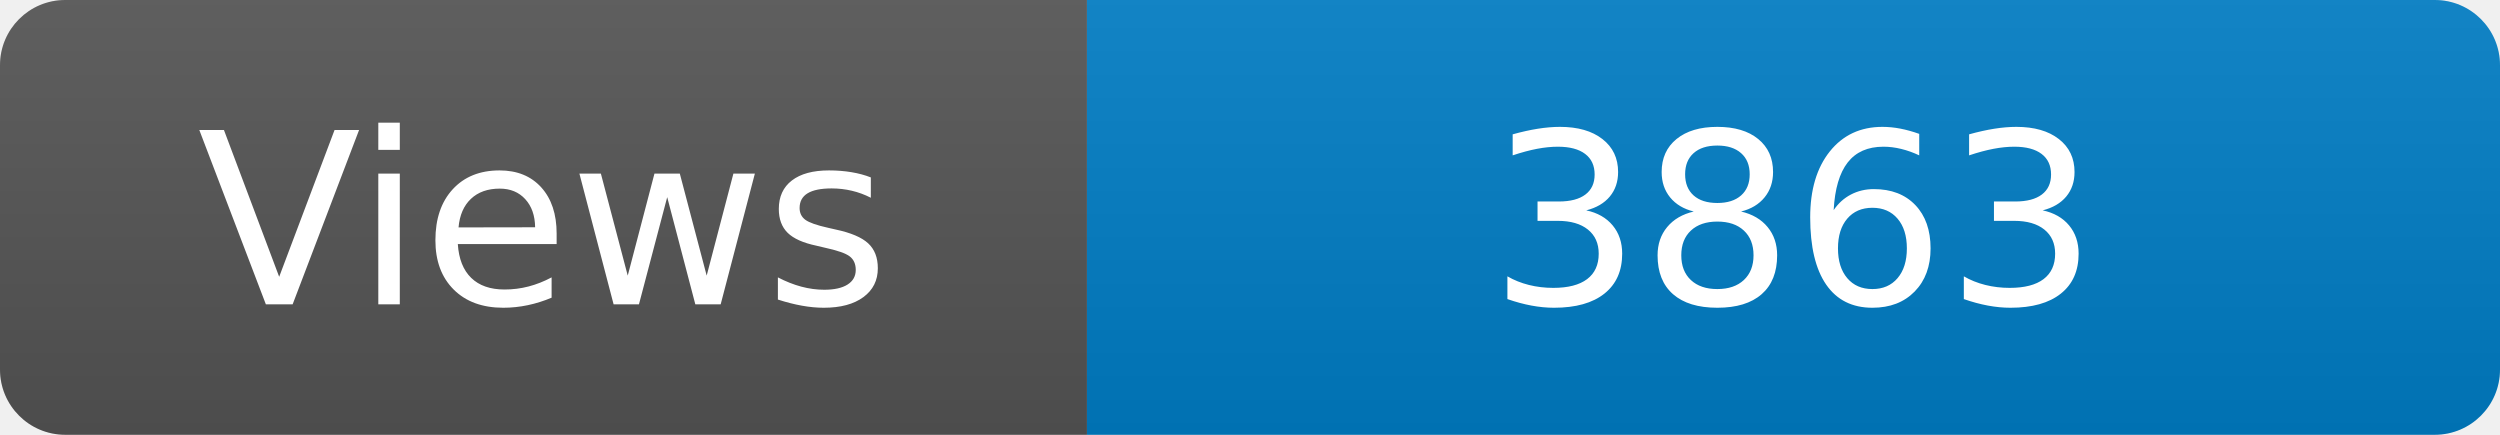
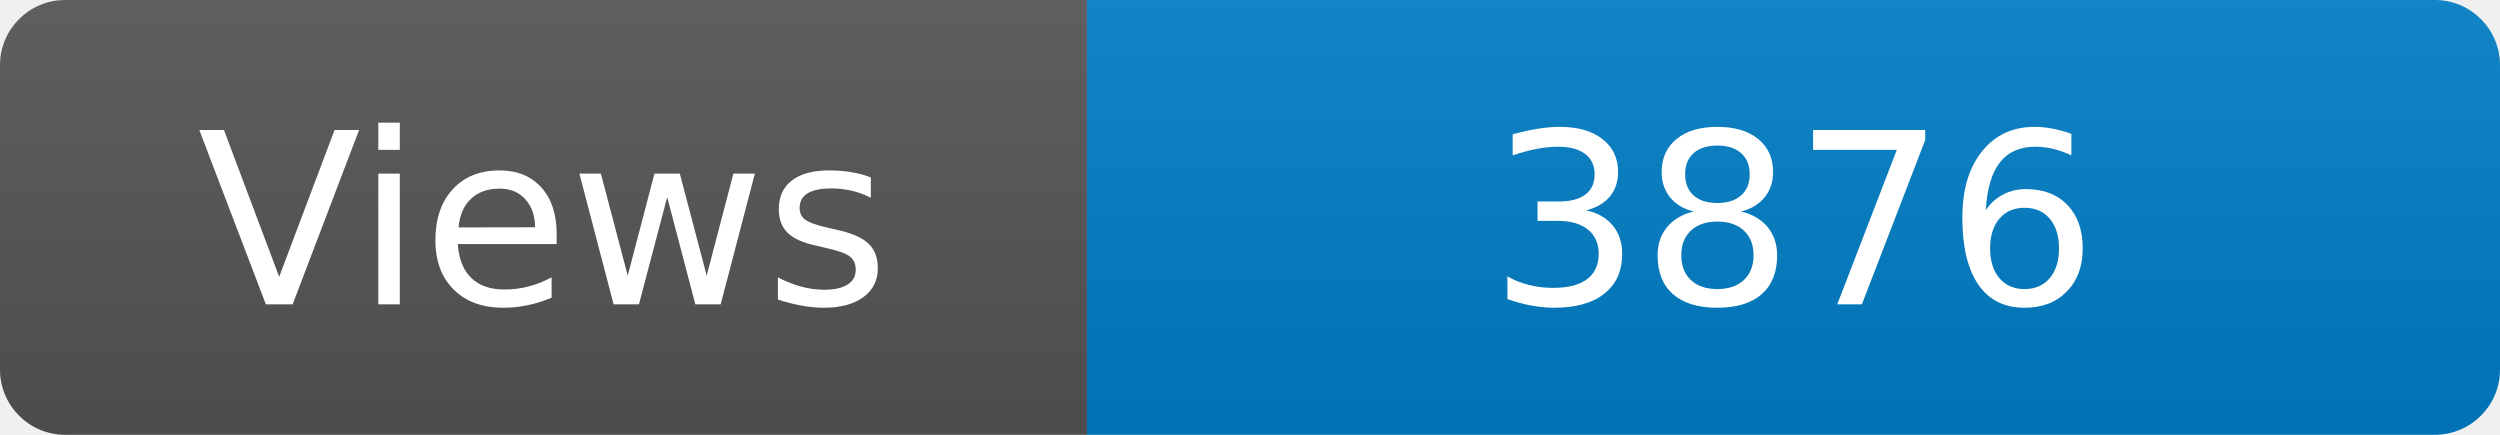
<svg xmlns="http://www.w3.org/2000/svg" width="115" height="20" role="img" aria-label="Maintained?: yes">
  <linearGradient id="s" x2="0" y2="100%">
    <stop offset="0" stop-color="#bbb" stop-opacity=".1" />
    <stop offset="1" stop-opacity=".1" />
  </linearGradient>
  <clipPath id="r">
    <rect width="115" height="20" rx="3" fill="#fff" />
  </clipPath>
  <g clip-path="url(#r)">
    <rect width="50" height="20" fill="#555" />
    <rect x="50" width="160" height="20" fill="#007ec6" />
    <rect width="115" height="20" fill="url(#s)" />
  </g>
  <g fill="#fff" text-anchor="middle" font-family="Verdana,Geneva,DejaVu Sans,sans-serif" font-size="110">
    <text x="250" y="140" transform="scale(.1)" fill="#fff">Views</text>
-     <text x="825" y="140" transform="scale(.1)" fill="#fff">3863</text>
+     <text x="825" y="140" transform="scale(.1)" fill="#fff">3876</text>
  </g>
</svg>
